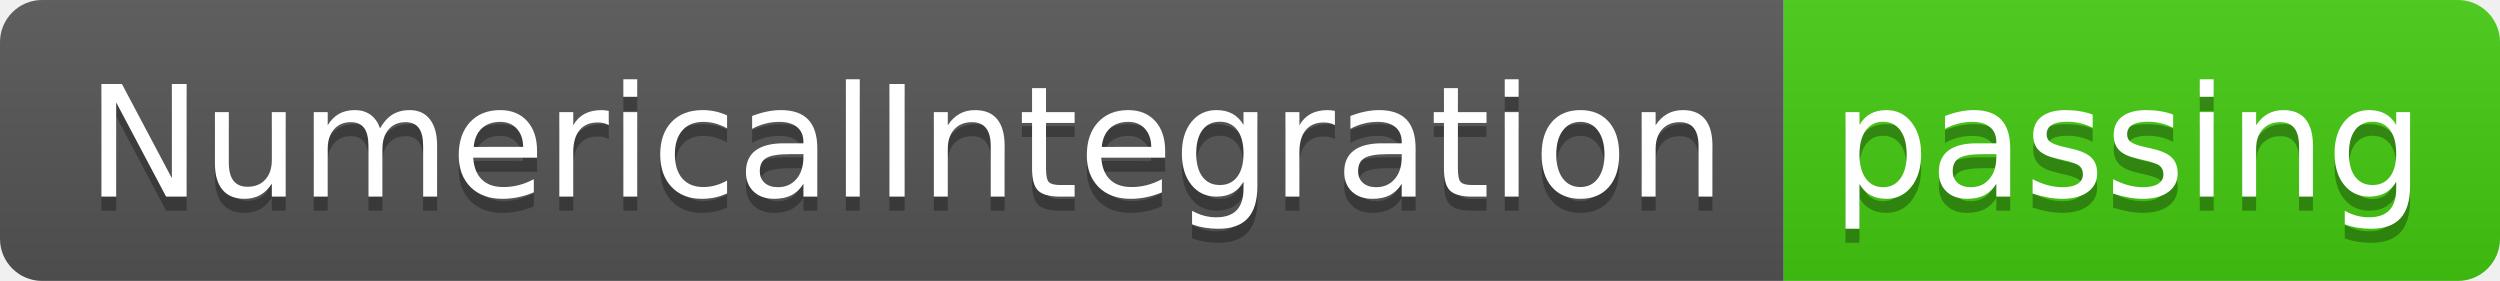
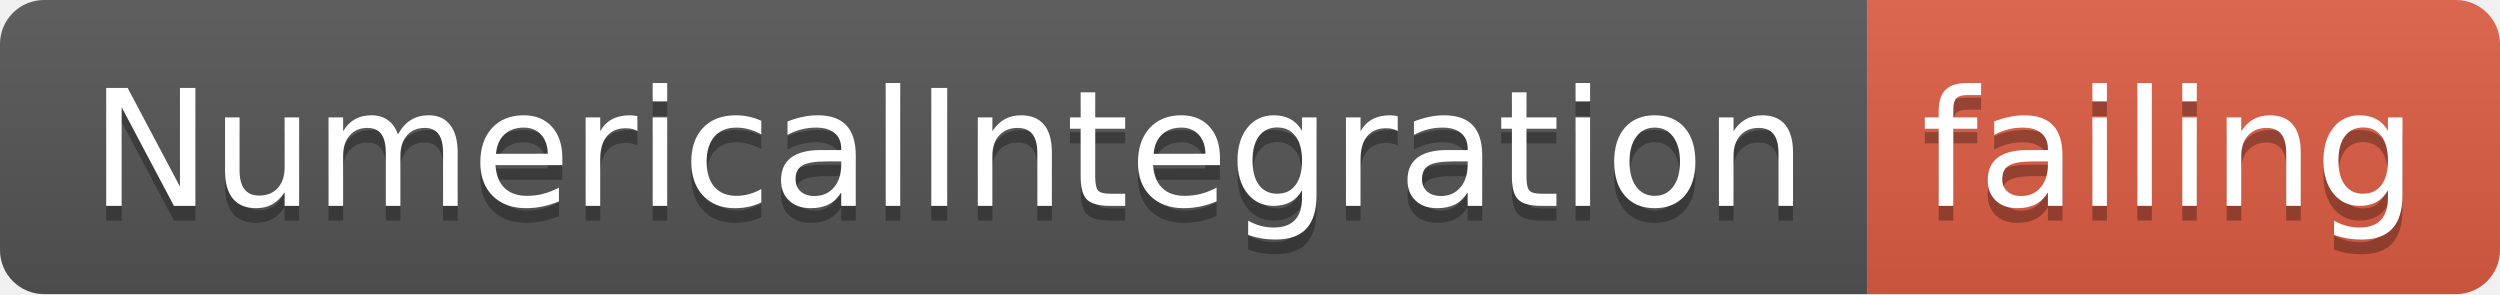
- <svg xmlns="http://www.w3.org/2000/svg" width="178" height="20">
+ <svg xmlns="http://www.w3.org/2000/svg" width="170" height="20">
  <linearGradient id="smooth" x2="0" y2="100%">
    <stop offset="0" stop-color="#bbb" stop-opacity=".1" />
    <stop offset="1" stop-opacity=".1" />
  </linearGradient>
  <clipPath id="round">
-     <rect width="178" height="20" rx="3" fill="#fff" />
+     <rect width="170" height="20" rx="3" fill="#fff" />
  </clipPath>
  <g clip-path="url(#round)">
    <rect width="127" height="20" fill="#555" />
-     <rect x="127" width="51" height="20" fill="#4c1" />
-     <rect width="178" height="20" fill="url(#smooth)" />
+     <rect x="127" width="43" height="20" fill="#e05d44" />
+     <rect width="170" height="20" fill="url(#smooth)" />
  </g>
  <g fill="#fff" text-anchor="middle" font-family="DejaVu Sans,Verdana,Geneva,sans-serif" font-size="110">
    <text x="645" y="150" fill="#010101" fill-opacity=".3" transform="scale(0.1)" textLength="1170" lengthAdjust="spacing">NumericalIntegration</text>
    <text x="645" y="140" transform="scale(0.1)" textLength="1170" lengthAdjust="spacing">NumericalIntegration</text>
-     <text x="1515" y="150" fill="#010101" fill-opacity=".3" transform="scale(0.1)" textLength="410" lengthAdjust="spacing">passing</text>
-     <text x="1515" y="140" transform="scale(0.1)" textLength="410" lengthAdjust="spacing">passing</text>
+     <text x="1475" y="150" fill="#010101" fill-opacity=".3" transform="scale(0.1)" textLength="330" lengthAdjust="spacing">failing</text>
+     <text x="1475" y="140" transform="scale(0.1)" textLength="330" lengthAdjust="spacing">failing</text>
  </g>
</svg>
